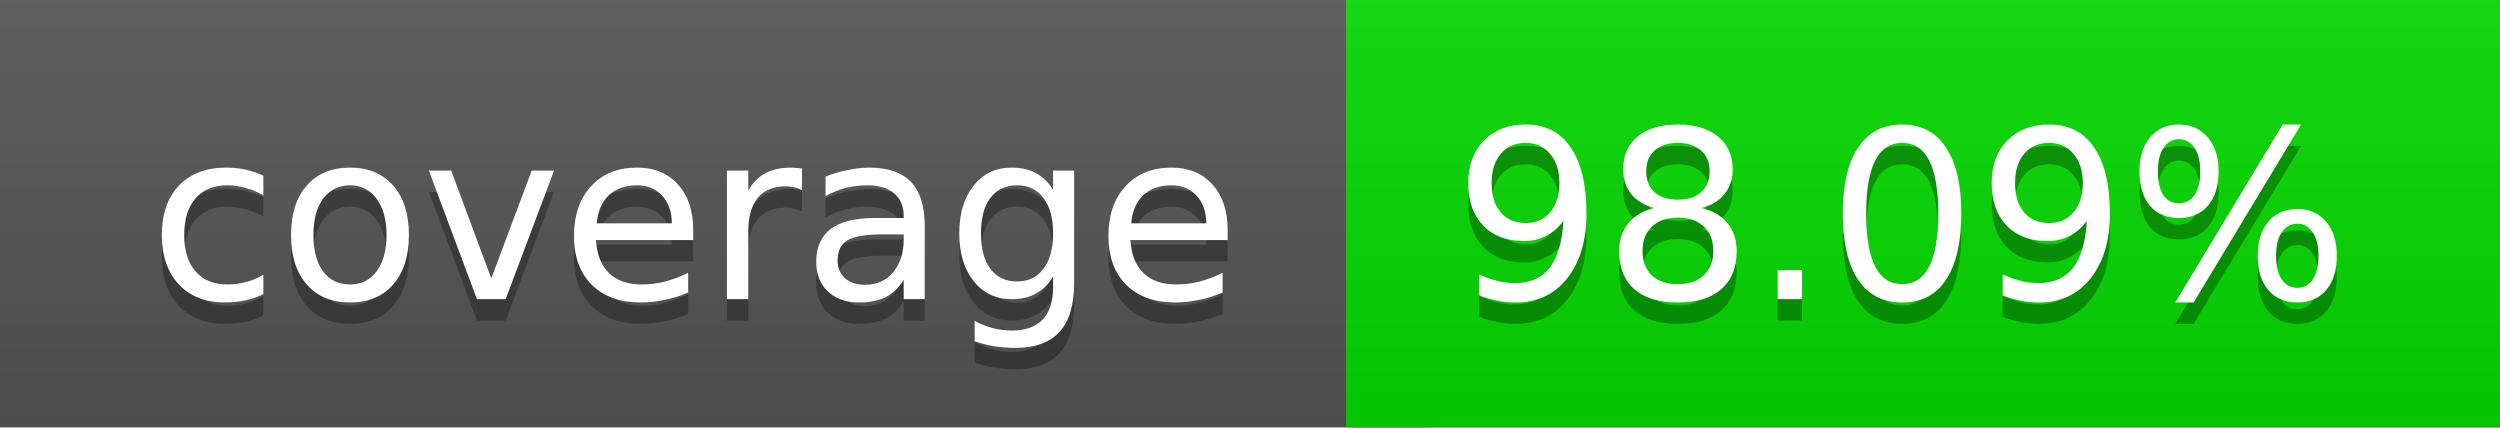
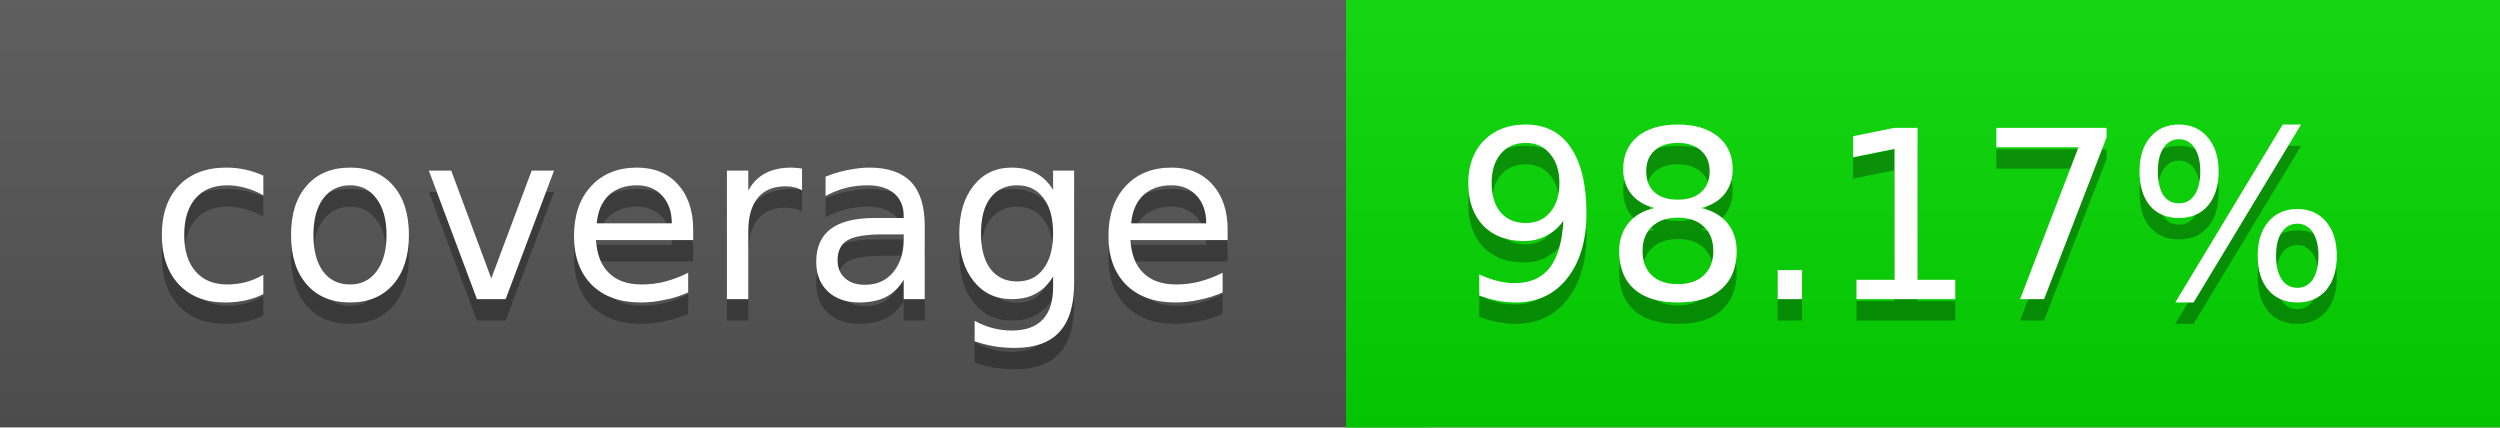
<svg xmlns="http://www.w3.org/2000/svg" width="117" height="20">
  <linearGradient id="a" x2="0" y2="100%">
    <stop offset="0" stop-color="#bbb" stop-opacity=".1" />
    <stop offset="1" stop-opacity=".1" />
  </linearGradient>
  <rect rx="0" width="117" height="20" fill="#555" />
  <rect rx="0" x="63" width="54" height="20" fill="#04d900" />
  <path fill="#04d900" d="M63 0h4v20h-4z" />
  <rect rx="0" width="117" height="20" fill="url(#a)" />
  <g fill="#fff" text-anchor="middle" font-family="DejaVu Sans,Verdana,Geneva,sans-serif" font-size="11">
    <text x="32.5" y="15" fill="#010101" fill-opacity=".3">coverage</text>
    <text x="32.5" y="14">coverage</text>
-     <text x="89" y="15" fill="#010101" fill-opacity=".3">98.09%</text>
-     <text x="89" y="14">98.09%</text>
+     <text x="89" y="15" fill="#010101" fill-opacity=".3">98.17%</text>
+     <text x="89" y="14">98.17%</text>
  </g>
</svg>
